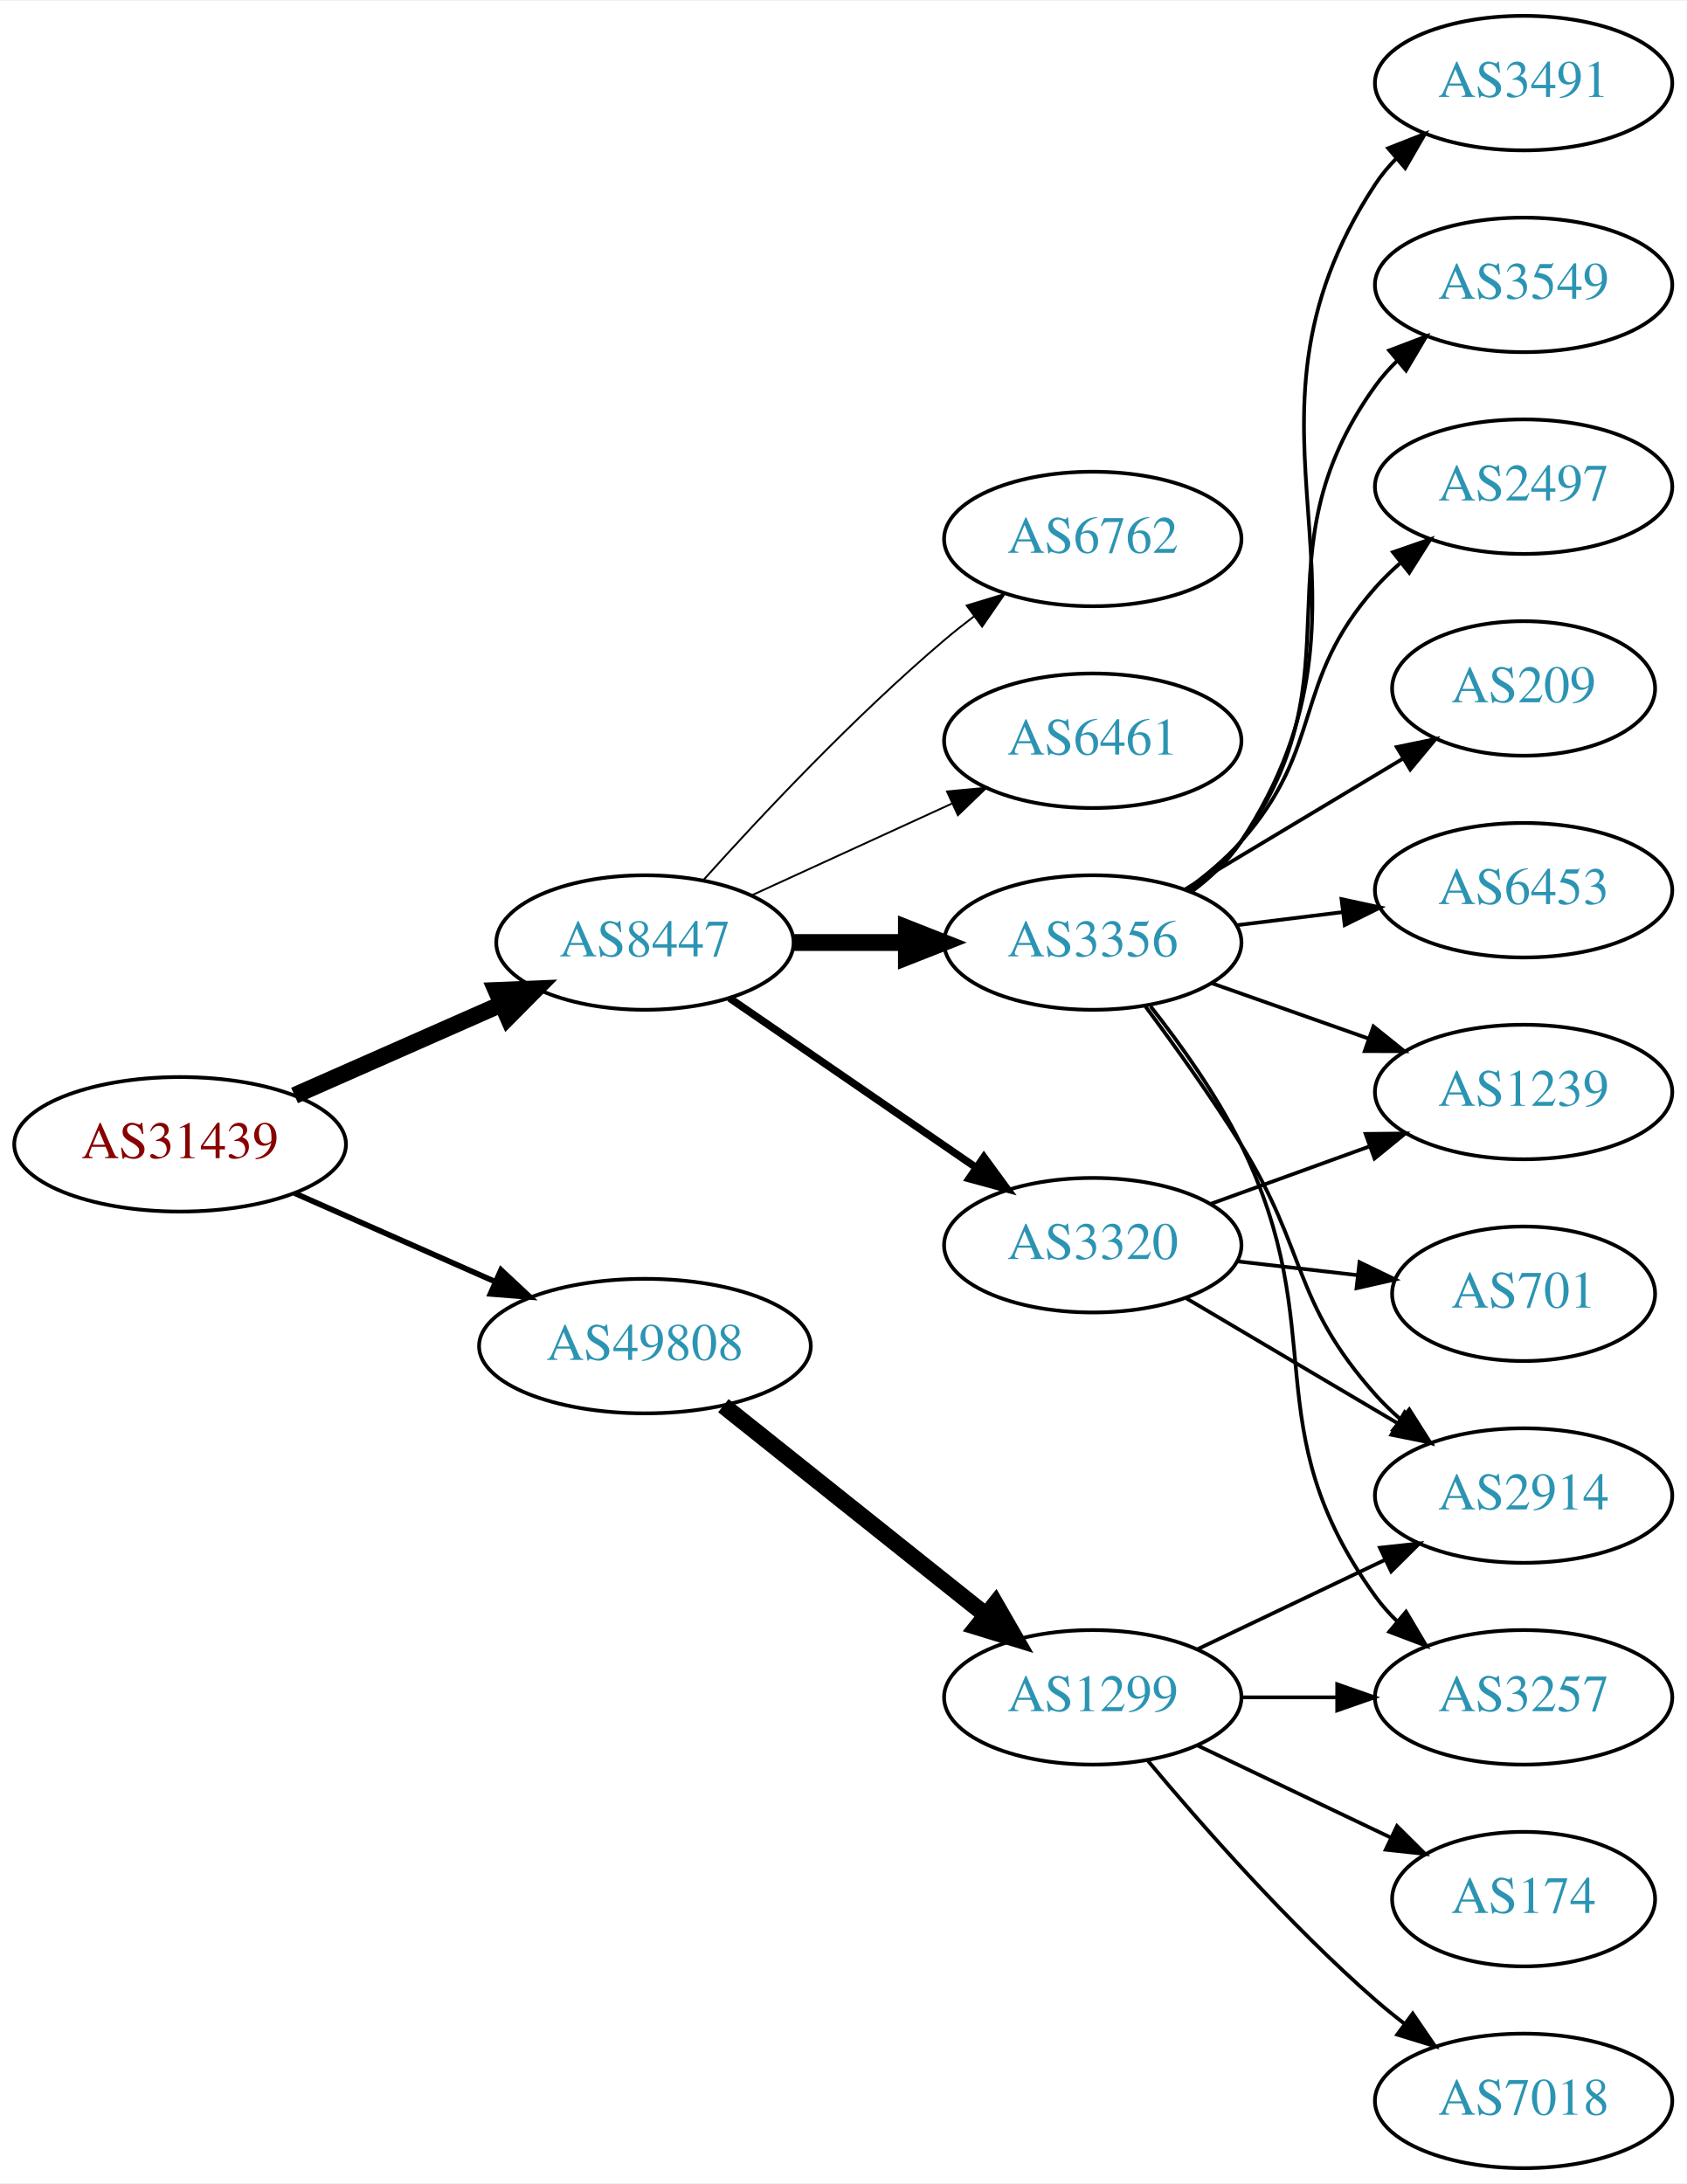
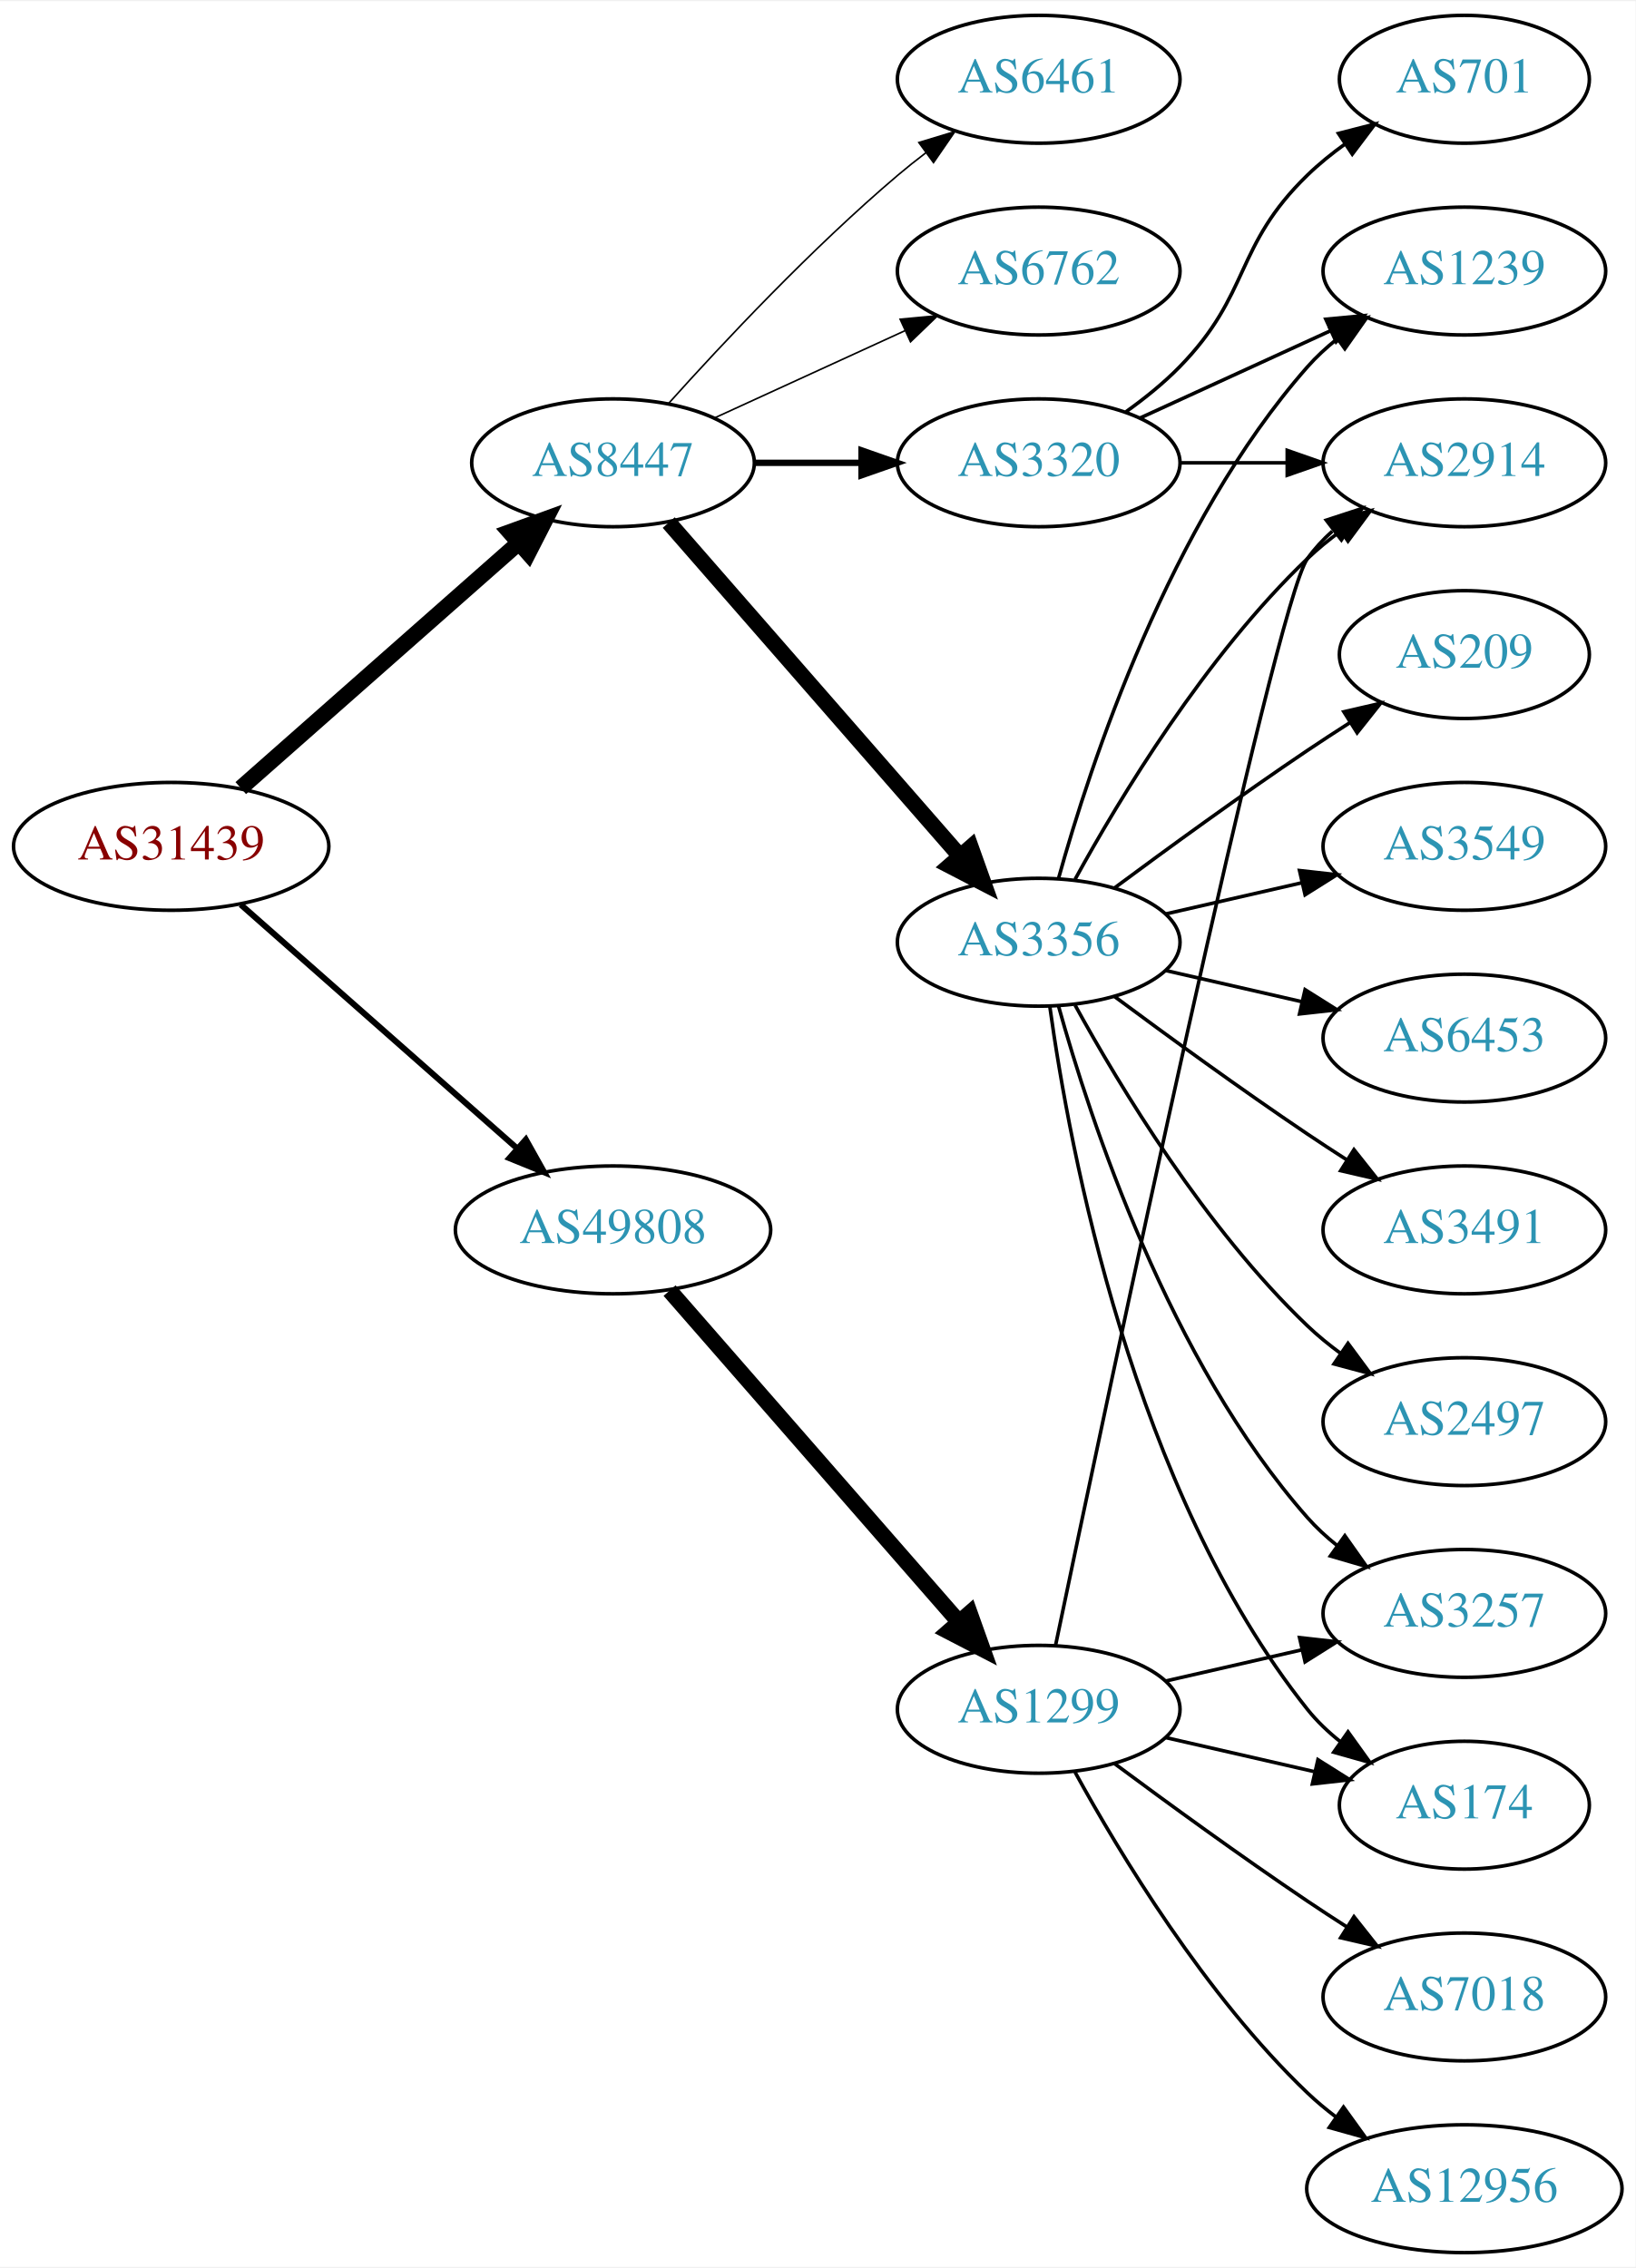
- <svg xmlns="http://www.w3.org/2000/svg" xmlns:xlink="http://www.w3.org/1999/xlink" width="451pt" height="584pt" viewBox="0.00 0.00 451.37 584.00">
-   <g id="graph0" class="graph" transform="scale(1 1) rotate(0) translate(4 580)">
-     <polygon fill="white" stroke="none" points="-4,4 -4,-580 447.37,-580 447.37,4 -4,4" />
+ <svg xmlns="http://www.w3.org/2000/svg" xmlns:xlink="http://www.w3.org/1999/xlink" width="460pt" height="638pt" viewBox="0.00 0.00 460.47 638.00">
+   <g id="graph0" class="graph" transform="scale(1 1) rotate(0) translate(4 634)">
+     <polygon fill="white" stroke="none" points="-4,4 -4,-634 456.469,-634 456.469,4 -4,4" />
    <g id="node1" class="node">
      <g id="a_node1">
        <a xlink:href="/asn/31439" xlink:title="AS31439 ~ OOe Tourismus Technologie GmbH [AT]">
-           <ellipse fill="#ffffff" stroke="black" cx="44.196" cy="-274" rx="44.393" ry="18" />
-           <text text-anchor="middle" x="44.196" y="-270.3" font-family="Times,serif" font-size="14.00" fill="#880000">AS31439</text>
+           <ellipse fill="#ffffff" stroke="black" cx="44.196" cy="-396" rx="44.393" ry="18" />
+           <text text-anchor="middle" x="44.196" y="-392.3" font-family="Times,serif" font-size="14.00" fill="#880000">AS31439</text>
        </a>
      </g>
    </g>
    <g id="node2" class="node">
      <g id="a_node2">
        <a xlink:href="/asn/8447" xlink:title="AS8447 ~ A1 Telekom Austria AG [AT]">
-           <ellipse fill="#ffffff" stroke="black" cx="168.588" cy="-328" rx="39.794" ry="18" />
-           <text text-anchor="middle" x="168.588" y="-324.3" font-family="Times,serif" font-size="14.00" fill="#2c94b3">AS8447</text>
+           <ellipse fill="#ffffff" stroke="black" cx="168.588" cy="-504" rx="39.794" ry="18" />
+           <text text-anchor="middle" x="168.588" y="-500.3" font-family="Times,serif" font-size="14.00" fill="#2c94b3">AS8447</text>
        </a>
      </g>
    </g>
    <g id="edge1" class="edge">
-       <path fill="none" stroke="black" stroke-width="4.5" d="M74.824,-287.072C91.418,-294.393 112.278,-303.597 130.011,-311.421" />
-       <polygon fill="black" stroke="black" stroke-width="4.5" points="128.756,-315.171 139.495,-315.605 131.935,-307.966 128.756,-315.171" />
+       <path fill="none" stroke="black" stroke-width="4.5" d="M63.785,-412.403C84.602,-430.772 118.478,-460.665 141.838,-481.278" />
+       <polygon fill="black" stroke="black" stroke-width="4.5" points="139.52,-484.484 149.623,-488.148 144.73,-478.579 139.52,-484.484" />
    </g>
    <g id="node3" class="node">
      <g id="a_node3">
        <a xlink:href="/asn/49808" xlink:title="AS49808 ~ POWERSPEED-AS [AT]">
-           <ellipse fill="#ffffff" stroke="black" cx="168.588" cy="-220" rx="44.393" ry="18" />
-           <text text-anchor="middle" x="168.588" y="-216.3" font-family="Times,serif" font-size="14.00" fill="#2c94b3">AS49808</text>
+           <ellipse fill="#ffffff" stroke="black" cx="168.588" cy="-288" rx="44.393" ry="18" />
+           <text text-anchor="middle" x="168.588" y="-284.3" font-family="Times,serif" font-size="14.00" fill="#2c94b3">AS49808</text>
        </a>
      </g>
    </g>
    <g id="edge2" class="edge">
-       <path fill="none" stroke="black" stroke-width="1.5" d="M74.824,-260.928C90.941,-253.817 111.081,-244.931 128.473,-237.258" />
-       <polygon fill="black" stroke="black" stroke-width="1.5" points="130.073,-240.378 137.809,-233.139 127.247,-233.973 130.073,-240.378" />
+       <path fill="none" stroke="black" stroke-width="1.688" d="M63.785,-379.597C84.482,-361.333 118.089,-331.678 141.434,-311.079" />
+       <polygon fill="black" stroke="black" stroke-width="1.688" points="144.043,-313.444 149.226,-304.203 139.412,-308.195 144.043,-313.444" />
    </g>
    <g id="node4" class="node">
      <g id="a_node4">
-         <a xlink:href="/asn/3320" xlink:title="AS3320 ~ DTAG [DE]">
-           <ellipse fill="#ffffff" stroke="black" cx="288.431" cy="-247" rx="39.794" ry="18" />
-           <text text-anchor="middle" x="288.431" y="-243.3" font-family="Times,serif" font-size="14.00" fill="#2c94b3">AS3320</text>
+         <a xlink:href="/asn/3356" xlink:title="AS3356 ~ Level 3 Parent, LLC [US]">
+           <ellipse fill="#ffffff" stroke="black" cx="288.431" cy="-369" rx="39.794" ry="18" />
+           <text text-anchor="middle" x="288.431" y="-365.3" font-family="Times,serif" font-size="14.00" fill="#2c94b3">AS3356</text>
        </a>
      </g>
    </g>
    <g id="edge3" class="edge">
-       <path fill="none" stroke="black" stroke-width="2" d="M191.202,-313.143C209.691,-300.435 236.505,-282.005 257.134,-267.825" />
-       <polygon fill="black" stroke="black" stroke-width="2" points="259.296,-270.586 265.555,-262.037 255.331,-264.817 259.296,-270.586" />
+       <path fill="none" stroke="black" stroke-width="4.5" d="M184.275,-487.175C204.851,-463.603 242.389,-420.6 266.062,-393.48" />
+       <polygon fill="black" stroke="black" stroke-width="4.5" points="269.32,-395.736 272.929,-385.613 263.387,-390.557 269.32,-395.736" />
    </g>
    <g id="node5" class="node">
      <g id="a_node5">
-         <a xlink:href="/asn/3356" xlink:title="AS3356 ~ Level 3 Parent, LLC [US]">
-           <ellipse fill="#ffffff" stroke="black" cx="288.431" cy="-328" rx="39.794" ry="18" />
-           <text text-anchor="middle" x="288.431" y="-324.3" font-family="Times,serif" font-size="14.00" fill="#2c94b3">AS3356</text>
+         <a xlink:href="/asn/3320" xlink:title="AS3320 ~ DTAG [DE]">
+           <ellipse fill="#ffffff" stroke="black" cx="288.431" cy="-504" rx="39.794" ry="18" />
+           <text text-anchor="middle" x="288.431" y="-500.3" font-family="Times,serif" font-size="14.00" fill="#2c94b3">AS3320</text>
        </a>
      </g>
    </g>
    <g id="edge4" class="edge">
-       <path fill="none" stroke="black" stroke-width="4.5" d="M208.501,-328C218.054,-328 228.404,-328 238.367,-328" />
-       <polygon fill="black" stroke="black" stroke-width="4.5" points="238.559,-331.938 248.559,-328 238.559,-324.063 238.559,-331.938" />
+       <path fill="none" stroke="black" stroke-width="1.8" d="M208.501,-504C218.054,-504 228.404,-504 238.367,-504" />
+       <polygon fill="black" stroke="black" stroke-width="1.8" points="238.559,-507.5 248.559,-504 238.559,-500.5 238.559,-507.5" />
    </g>
    <g id="node6" class="node">
      <g id="a_node6">
-         <a xlink:href="/asn/6762" xlink:title="AS6762 ~ TELECOM ITALIA SPARKLE S.p.A. [IT]">
-           <ellipse fill="#ffffff" stroke="black" cx="288.431" cy="-436" rx="39.794" ry="18" />
-           <text text-anchor="middle" x="288.431" y="-432.3" font-family="Times,serif" font-size="14.00" fill="#2c94b3">AS6762</text>
+         <a xlink:href="/asn/6461" xlink:title="AS6461 ~ Zayo Bandwidth [US]">
+           <ellipse fill="#ffffff" stroke="black" cx="288.431" cy="-612" rx="39.794" ry="18" />
+           <text text-anchor="middle" x="288.431" y="-608.3" font-family="Times,serif" font-size="14.00" fill="#2c94b3">AS6461</text>
        </a>
      </g>
    </g>
    <g id="edge5" class="edge">
-       <path fill="none" stroke="black" stroke-width="0.5" d="M184.234,-344.725C199.535,-361.765 224.632,-388.523 248.784,-409 251.281,-411.117 253.942,-413.232 256.653,-415.293" />
-       <polygon fill="black" stroke="black" stroke-width="0.5" points="254.69,-418.194 264.83,-421.266 258.819,-412.541 254.69,-418.194" />
+       <path fill="none" stroke="black" stroke-width="0.45" d="M184.234,-520.725C199.535,-537.765 224.632,-564.523 248.784,-585 251.281,-587.117 253.942,-589.232 256.653,-591.293" />
+       <polygon fill="black" stroke="black" stroke-width="0.45" points="254.69,-594.194 264.83,-597.266 258.819,-588.541 254.69,-594.194" />
    </g>
    <g id="node7" class="node">
      <g id="a_node7">
-         <a xlink:href="/asn/6461" xlink:title="AS6461 ~ Zayo Bandwidth [US]">
-           <ellipse fill="#ffffff" stroke="black" cx="288.431" cy="-382" rx="39.794" ry="18" />
-           <text text-anchor="middle" x="288.431" y="-378.3" font-family="Times,serif" font-size="14.00" fill="#2c94b3">AS6461</text>
+         <a xlink:href="/asn/6762" xlink:title="AS6762 ~ TELECOM ITALIA SPARKLE S.p.A. [IT]">
+           <ellipse fill="#ffffff" stroke="black" cx="288.431" cy="-558" rx="39.794" ry="18" />
+           <text text-anchor="middle" x="288.431" y="-554.3" font-family="Times,serif" font-size="14.00" fill="#2c94b3">AS6762</text>
        </a>
      </g>
    </g>
    <g id="edge6" class="edge">
-       <path fill="none" stroke="black" stroke-width="0.5" d="M197.217,-340.661C213.174,-347.973 233.445,-357.261 250.727,-365.181" />
-       <polygon fill="black" stroke="black" stroke-width="0.5" points="249.426,-368.435 259.975,-369.419 252.342,-362.071 249.426,-368.435" />
-     </g>
-     <g id="node17" class="node">
-       <g id="a_node17">
+       <path fill="none" stroke="black" stroke-width="0.45" d="M197.217,-516.661C213.174,-523.973 233.445,-533.261 250.727,-541.181" />
+       <polygon fill="black" stroke="black" stroke-width="0.45" points="249.426,-544.435 259.975,-545.419 252.342,-538.071 249.426,-544.435" />
+     </g>
+     <g id="node18" class="node">
+       <g id="a_node18">
        <a xlink:href="/asn/1299" xlink:title="AS1299 ~ Telia Carrier [EU]">
-           <ellipse fill="#ffffff" stroke="black" cx="288.431" cy="-126" rx="39.794" ry="18" />
-           <text text-anchor="middle" x="288.431" y="-122.3" font-family="Times,serif" font-size="14.00" fill="#2c94b3">AS1299</text>
-         </a>
-       </g>
-     </g>
-     <g id="edge18" class="edge">
-       <path fill="none" stroke="black" stroke-width="4.5" d="M189.579,-204.054C208.91,-188.634 238.361,-165.141 259.904,-147.957" />
-       <polygon fill="black" stroke="black" stroke-width="4.5" points="262.373,-151.024 267.736,-141.71 257.463,-144.868 262.373,-151.024" />
+           <ellipse fill="#ffffff" stroke="black" cx="288.431" cy="-153" rx="39.794" ry="18" />
+           <text text-anchor="middle" x="288.431" y="-149.3" font-family="Times,serif" font-size="14.00" fill="#2c94b3">AS1299</text>
+         </a>
+       </g>
+     </g>
+     <g id="edge19" class="edge">
+       <path fill="none" stroke="black" stroke-width="4.5" d="M184.513,-270.902C205.056,-247.369 242.175,-204.845 265.771,-177.813" />
+       <polygon fill="black" stroke="black" stroke-width="4.5" points="269.017,-180.082 272.627,-169.959 263.085,-174.903 269.017,-180.082" />
    </g>
    <g id="node8" class="node">
      <g id="a_node8">
-         <a xlink:href="/asn/2914" xlink:title="AS2914 ~ NTT America, Inc. [US]">
-           <ellipse fill="#ffffff" stroke="black" cx="403.724" cy="-180" rx="39.794" ry="18" />
-           <text text-anchor="middle" x="403.724" y="-176.3" font-family="Times,serif" font-size="14.00" fill="#2c94b3">AS2914</text>
-         </a>
-       </g>
-     </g>
-     <g id="edge15" class="edge">
-       <path fill="none" stroke="black" d="M313.457,-232.791C329.83,-223.109 351.717,-210.165 369.721,-199.518" />
-       <polygon fill="black" stroke="black" points="371.906,-202.292 378.732,-194.188 368.343,-196.266 371.906,-202.292" />
-     </g>
-     <g id="node15" class="node">
-       <g id="a_node15">
-         <a xlink:href="/asn/1239" xlink:title="AS1239 ~ Sprint [US]">
-           <ellipse fill="#ffffff" stroke="black" cx="403.724" cy="-288" rx="39.794" ry="18" />
-           <text text-anchor="middle" x="403.724" y="-284.3" font-family="Times,serif" font-size="14.00" fill="#2c94b3">AS1239</text>
-         </a>
-       </g>
-     </g>
-     <g id="edge17" class="edge">
-       <path fill="none" stroke="black" d="M320.09,-258.095C333.062,-262.79 348.355,-268.324 362.236,-273.348" />
-       <polygon fill="black" stroke="black" points="361.446,-276.784 372.041,-276.896 363.828,-270.202 361.446,-276.784" />
-     </g>
-     <g id="node16" class="node">
-       <g id="a_node16">
-         <a xlink:href="/asn/701" xlink:title="AS701 ~ UUNET [US]">
-           <ellipse fill="#ffffff" stroke="black" cx="403.724" cy="-234" rx="35.194" ry="18" />
-           <text text-anchor="middle" x="403.724" y="-230.3" font-family="Times,serif" font-size="14.00" fill="#2c94b3">AS701</text>
-         </a>
-       </g>
-     </g>
-     <g id="edge16" class="edge">
-       <path fill="none" stroke="black" d="M327.156,-242.671C337.39,-241.497 348.556,-240.216 359.088,-239.007" />
-       <polygon fill="black" stroke="black" points="359.814,-242.447 369.35,-237.83 359.016,-235.492 359.814,-242.447" />
+         <a xlink:href="/asn/209" xlink:title="AS209 ~ CenturyLink Communications, LLC [US]">
+           <ellipse fill="#ffffff" stroke="black" cx="408.273" cy="-450" rx="35.194" ry="18" />
+           <text text-anchor="middle" x="408.273" y="-446.3" font-family="Times,serif" font-size="14.00" fill="#2c94b3">AS209</text>
+         </a>
+       </g>
    </g>
    <g id="edge7" class="edge">
-       <path fill="none" stroke="black" d="M302.542,-310.878C310.311,-300.447 320.153,-286.721 328.077,-274 345.951,-245.308 341.61,-232.257 364.077,-207 366.066,-204.764 368.275,-202.616 370.601,-200.577" />
-       <polygon fill="black" stroke="black" points="373.133,-203.036 378.808,-194.09 368.793,-197.545 373.133,-203.036" />
+       <path fill="none" stroke="black" d="M309.761,-384.277C324.623,-395.304 345.368,-410.407 364.077,-423 367.895,-425.569 371.945,-428.21 375.975,-430.786" />
+       <polygon fill="black" stroke="black" points="374.344,-433.895 384.669,-436.271 378.079,-427.975 374.344,-433.895" />
    </g>
    <g id="node9" class="node">
      <g id="a_node9">
-         <a xlink:href="/asn/2497" xlink:title="AS2497 ~ Internet Initiative Japan Inc. [JP]">
-           <ellipse fill="#ffffff" stroke="black" cx="403.724" cy="-450" rx="39.794" ry="18" />
-           <text text-anchor="middle" x="403.724" y="-446.3" font-family="Times,serif" font-size="14.00" fill="#2c94b3">AS2497</text>
+         <a xlink:href="/asn/3549" xlink:title="AS3549 ~ Level 3 Parent, LLC [US]">
+           <ellipse fill="#ffffff" stroke="black" cx="408.273" cy="-396" rx="39.794" ry="18" />
+           <text text-anchor="middle" x="408.273" y="-392.3" font-family="Times,serif" font-size="14.00" fill="#2c94b3">AS3549</text>
        </a>
      </g>
    </g>
    <g id="edge8" class="edge">
-       <path fill="none" stroke="black" d="M313.368,-342.071C318.609,-345.842 323.849,-350.217 328.077,-355 350.727,-380.62 341.428,-397.38 364.077,-423 366.059,-425.242 368.264,-427.394 370.586,-429.437" />
-       <polygon fill="black" stroke="black" points="368.774,-432.466 378.787,-435.929 373.119,-426.978 368.774,-432.466" />
+       <path fill="none" stroke="black" d="M324.15,-376.955C336.15,-379.704 349.771,-382.825 362.463,-385.733" />
+       <polygon fill="black" stroke="black" points="361.866,-389.187 372.395,-388.009 363.429,-382.364 361.866,-389.187" />
    </g>
    <g id="node10" class="node">
      <g id="a_node10">
-         <a xlink:href="/asn/209" xlink:title="AS209 ~ CenturyLink Communications, LLC [US]">
-           <ellipse fill="#ffffff" stroke="black" cx="403.724" cy="-396" rx="35.194" ry="18" />
-           <text text-anchor="middle" x="403.724" y="-392.3" font-family="Times,serif" font-size="14.00" fill="#2c94b3">AS209</text>
+         <a xlink:href="/asn/1239" xlink:title="AS1239 ~ Sprint [US]">
+           <ellipse fill="#ffffff" stroke="black" cx="408.273" cy="-558" rx="39.794" ry="18" />
+           <text text-anchor="middle" x="408.273" y="-554.3" font-family="Times,serif" font-size="14.00" fill="#2c94b3">AS1239</text>
        </a>
      </g>
    </g>
    <g id="edge9" class="edge">
-       <path fill="none" stroke="black" d="M313.181,-342.255C330.132,-352.429 353.098,-366.214 371.527,-377.275" />
-       <polygon fill="black" stroke="black" points="369.788,-380.313 380.163,-382.459 373.39,-374.311 369.788,-380.313" />
+       <path fill="none" stroke="black" d="M294.004,-386.946C302.909,-418.995 325.194,-486.842 364.077,-531 366.561,-533.821 369.411,-536.449 372.437,-538.871" />
+       <polygon fill="black" stroke="black" points="370.554,-541.828 380.726,-544.791 374.622,-536.131 370.554,-541.828" />
    </g>
    <g id="node11" class="node">
      <g id="a_node11">
        <a xlink:href="/asn/6453" xlink:title="AS6453 ~ TATA COMMUNICATIONS (AMERICA) INC [US]">
-           <ellipse fill="#ffffff" stroke="black" cx="403.724" cy="-342" rx="39.794" ry="18" />
-           <text text-anchor="middle" x="403.724" y="-338.3" font-family="Times,serif" font-size="14.00" fill="#2c94b3">AS6453</text>
+           <ellipse fill="#ffffff" stroke="black" cx="408.273" cy="-342" rx="39.794" ry="18" />
+           <text text-anchor="middle" x="408.273" y="-338.3" font-family="Times,serif" font-size="14.00" fill="#2c94b3">AS6453</text>
        </a>
      </g>
    </g>
    <g id="edge10" class="edge">
-       <path fill="none" stroke="black" d="M326.841,-332.623C335.929,-333.746 345.766,-334.962 355.251,-336.134" />
-       <polygon fill="black" stroke="black" points="354.999,-339.629 365.353,-337.382 355.857,-332.682 354.999,-339.629" />
+       <path fill="none" stroke="black" d="M324.15,-361.045C336.15,-358.296 349.771,-355.175 362.463,-352.267" />
+       <polygon fill="black" stroke="black" points="363.429,-355.636 372.395,-349.991 361.866,-348.813 363.429,-355.636" />
    </g>
    <g id="node12" class="node">
      <g id="a_node12">
-         <a xlink:href="/asn/3257" xlink:title="AS3257 ~ GTT [DE]">
-           <ellipse fill="#ffffff" stroke="black" cx="403.724" cy="-126" rx="39.794" ry="18" />
-           <text text-anchor="middle" x="403.724" y="-122.3" font-family="Times,serif" font-size="14.00" fill="#2c94b3">AS3257</text>
+         <a xlink:href="/asn/3491" xlink:title="AS3491 ~ PCCW Global, Inc. [US]">
+           <ellipse fill="#ffffff" stroke="black" cx="408.273" cy="-288" rx="39.794" ry="18" />
+           <text text-anchor="middle" x="408.273" y="-284.3" font-family="Times,serif" font-size="14.00" fill="#2c94b3">AS3491</text>
        </a>
      </g>
    </g>
    <g id="edge11" class="edge">
-       <path fill="none" stroke="black" d="M303.889,-310.941C311.928,-300.754 321.59,-287.254 328.077,-274 352.743,-223.605 331.245,-198.498 364.077,-153 365.784,-150.636 367.763,-148.406 369.907,-146.32" />
-       <polygon fill="black" stroke="black" points="372.27,-148.907 377.672,-139.793 367.765,-143.549 372.27,-148.907" />
+       <path fill="none" stroke="black" d="M309.761,-353.723C324.623,-342.696 345.368,-327.593 364.077,-315 367.626,-312.611 371.377,-310.161 375.125,-307.758" />
+       <polygon fill="black" stroke="black" points="377.193,-310.591 383.774,-302.288 373.451,-304.675 377.193,-310.591" />
    </g>
    <g id="node13" class="node">
      <g id="a_node13">
-         <a xlink:href="/asn/3491" xlink:title="AS3491 ~ PCCW Global, Inc. [US]">
-           <ellipse fill="#ffffff" stroke="black" cx="403.724" cy="-558" rx="39.794" ry="18" />
-           <text text-anchor="middle" x="403.724" y="-554.3" font-family="Times,serif" font-size="14.00" fill="#2c94b3">AS3491</text>
+         <a xlink:href="/asn/3257" xlink:title="AS3257 ~ GTT [DE]">
+           <ellipse fill="#ffffff" stroke="black" cx="408.273" cy="-180" rx="39.794" ry="18" />
+           <text text-anchor="middle" x="408.273" y="-176.3" font-family="Times,serif" font-size="14.00" fill="#2c94b3">AS3257</text>
        </a>
      </g>
    </g>
    <g id="edge12" class="edge">
-       <path fill="none" stroke="black" d="M314.815,-341.564C319.867,-345.31 324.661,-349.802 328.077,-355 371.924,-421.725 320.23,-464.275 364.077,-531 365.679,-533.437 367.583,-535.718 369.674,-537.84" />
-       <polygon fill="black" stroke="black" points="367.477,-540.567 377.34,-544.436 372.042,-535.261 367.477,-540.567" />
+       <path fill="none" stroke="black" d="M294.004,-351.054C302.909,-319.005 325.194,-251.158 364.077,-207 366.561,-204.179 369.411,-201.551 372.437,-199.129" />
+       <polygon fill="black" stroke="black" points="374.622,-201.869 380.726,-193.209 370.554,-196.172 374.622,-201.869" />
    </g>
    <g id="node14" class="node">
      <g id="a_node14">
-         <a xlink:href="/asn/3549" xlink:title="AS3549 ~ Level 3 Parent, LLC [US]">
-           <ellipse fill="#ffffff" stroke="black" cx="403.724" cy="-504" rx="39.794" ry="18" />
-           <text text-anchor="middle" x="403.724" y="-500.3" font-family="Times,serif" font-size="14.00" fill="#2c94b3">AS3549</text>
+         <a xlink:href="/asn/174" xlink:title="AS174 ~ Cogent Communications [US]">
+           <ellipse fill="#ffffff" stroke="black" cx="408.273" cy="-126" rx="35.194" ry="18" />
+           <text text-anchor="middle" x="408.273" y="-122.3" font-family="Times,serif" font-size="14.00" fill="#2c94b3">AS174</text>
        </a>
      </g>
    </g>
    <g id="edge13" class="edge">
-       <path fill="none" stroke="black" d="M314.491,-341.787C319.56,-345.521 324.443,-349.952 328.077,-355 361.107,-400.881 331.047,-431.119 364.077,-477 365.781,-479.366 367.759,-481.597 369.901,-483.684" />
-       <polygon fill="black" stroke="black" points="367.758,-486.454 377.663,-490.213 372.264,-481.098 367.758,-486.454" />
+       <path fill="none" stroke="black" d="M291.57,-350.83C297.07,-311.026 314.896,-214.767 364.077,-153 366.742,-149.653 369.942,-146.607 373.38,-143.868" />
+       <polygon fill="black" stroke="black" points="375.518,-146.643 381.694,-138.035 371.498,-140.913 375.518,-146.643" />
+     </g>
+     <g id="node15" class="node">
+       <g id="a_node15">
+         <a xlink:href="/asn/2497" xlink:title="AS2497 ~ Internet Initiative Japan Inc. [JP]">
+           <ellipse fill="#ffffff" stroke="black" cx="408.273" cy="-234" rx="39.794" ry="18" />
+           <text text-anchor="middle" x="408.273" y="-230.3" font-family="Times,serif" font-size="14.00" fill="#2c94b3">AS2497</text>
+         </a>
+       </g>
    </g>
    <g id="edge14" class="edge">
-       <path fill="none" stroke="black" d="M320.389,-317.07C333.252,-312.528 348.358,-307.195 362.095,-302.345" />
-       <polygon fill="black" stroke="black" points="363.539,-305.547 371.803,-298.917 361.209,-298.946 363.539,-305.547" />
-     </g>
-     <g id="edge22" class="edge">
-       <path fill="none" stroke="black" d="M316.567,-138.934C331.561,-146.081 350.382,-155.052 366.605,-162.785" />
-       <polygon fill="black" stroke="black" points="365.276,-166.028 375.809,-167.171 368.288,-159.709 365.276,-166.028" />
+       <path fill="none" stroke="black" d="M298.672,-351.287C311.218,-328.439 335.394,-288.389 364.077,-261 366.946,-258.261 370.134,-255.653 373.443,-253.215" />
+       <polygon fill="black" stroke="black" points="375.507,-256.044 381.803,-247.523 371.567,-250.258 375.507,-256.044" />
+     </g>
+     <g id="node16" class="node">
+       <g id="a_node16">
+         <a xlink:href="/asn/2914" xlink:title="AS2914 ~ NTT America, Inc. [US]">
+           <ellipse fill="#ffffff" stroke="black" cx="408.273" cy="-504" rx="39.794" ry="18" />
+           <text text-anchor="middle" x="408.273" y="-500.3" font-family="Times,serif" font-size="14.00" fill="#2c94b3">AS2914</text>
+         </a>
+       </g>
+     </g>
+     <g id="edge15" class="edge">
+       <path fill="none" stroke="black" d="M298.672,-386.713C311.218,-409.561 335.394,-449.611 364.077,-477 366.946,-479.739 370.134,-482.347 373.443,-484.785" />
+       <polygon fill="black" stroke="black" points="371.567,-487.742 381.803,-490.477 375.507,-481.956 371.567,-487.742" />
+     </g>
+     <g id="edge16" class="edge">
+       <path fill="none" stroke="black" d="M317.06,-516.661C333.017,-523.973 353.287,-533.261 370.57,-541.181" />
+       <polygon fill="black" stroke="black" points="369.269,-544.435 379.818,-545.419 372.185,-538.071 369.269,-544.435" />
+     </g>
+     <g id="edge17" class="edge">
+       <path fill="none" stroke="black" d="M328.343,-504C337.897,-504 348.246,-504 358.209,-504" />
+       <polygon fill="black" stroke="black" points="358.402,-507.5 368.402,-504 358.402,-500.5 358.402,-507.5" />
+     </g>
+     <g id="node17" class="node">
+       <g id="a_node17">
+         <a xlink:href="/asn/701" xlink:title="AS701 ~ UUNET [US]">
+           <ellipse fill="#ffffff" stroke="black" cx="408.273" cy="-612" rx="35.194" ry="18" />
+           <text text-anchor="middle" x="408.273" y="-608.3" font-family="Times,serif" font-size="14.00" fill="#2c94b3">AS701</text>
+         </a>
+       </g>
+     </g>
+     <g id="edge18" class="edge">
+       <path fill="none" stroke="black" d="M313.025,-518.389C318.281,-522.148 323.613,-526.437 328.077,-531 348.25,-551.617 343.384,-564.906 364.077,-585 367.305,-588.134 370.956,-591.089 374.734,-593.812" />
+       <polygon fill="black" stroke="black" points="372.832,-596.75 383.094,-599.383 376.713,-590.925 372.832,-596.75" />
+     </g>
+     <g id="edge24" class="edge">
+       <path fill="none" stroke="black" d="M324.15,-160.955C336.15,-163.704 349.771,-166.825 362.463,-169.733" />
+       <polygon fill="black" stroke="black" points="361.866,-173.187 372.395,-172.009 363.429,-166.364 361.866,-173.187" />
    </g>
    <g id="edge21" class="edge">
-       <path fill="none" stroke="black" d="M328.103,-126C336.306,-126 345.07,-126 353.602,-126" />
-       <polygon fill="black" stroke="black" points="353.841,-129.5 363.841,-126 353.841,-122.5 353.841,-129.5" />
-     </g>
-     <g id="node18" class="node">
-       <g id="a_node18">
-         <a xlink:href="/asn/174" xlink:title="AS174 ~ Cogent Communications [US]">
-           <ellipse fill="#ffffff" stroke="black" cx="403.724" cy="-72" rx="35.194" ry="18" />
-           <text text-anchor="middle" x="403.724" y="-68.3" font-family="Times,serif" font-size="14.00" fill="#2c94b3">AS174</text>
-         </a>
-       </g>
-     </g>
-     <g id="edge19" class="edge">
-       <path fill="none" stroke="black" d="M316.567,-113.066C331.999,-105.71 351.485,-96.423 368.02,-88.541" />
-       <polygon fill="black" stroke="black" points="369.84,-91.551 377.361,-84.089 366.828,-85.232 369.84,-91.551" />
+       <path fill="none" stroke="black" d="M324.15,-145.045C337.243,-142.045 352.265,-138.604 365.906,-135.478" />
+       <polygon fill="black" stroke="black" points="367.047,-138.807 376.013,-133.162 365.484,-131.984 367.047,-138.807" />
+     </g>
+     <g id="edge20" class="edge">
+       <path fill="none" stroke="black" d="M293.178,-170.994C307.017,-237.209 354.926,-464.162 364.077,-477 366.079,-479.809 368.474,-482.388 371.095,-484.743" />
+       <polygon fill="black" stroke="black" points="369.399,-487.852 379.471,-491.139 373.648,-482.288 369.399,-487.852" />
    </g>
    <g id="node19" class="node">
      <g id="a_node19">
        <a xlink:href="/asn/7018" xlink:title="AS7018 ~ AT&amp;T Services, Inc. [US]">
-           <ellipse fill="#ffffff" stroke="black" cx="403.724" cy="-18" rx="39.794" ry="18" />
-           <text text-anchor="middle" x="403.724" y="-14.3" font-family="Times,serif" font-size="14.00" fill="#2c94b3">AS7018</text>
-         </a>
-       </g>
-     </g>
-     <g id="edge20" class="edge">
-       <path fill="none" stroke="black" d="M303.061,-109.183C317.343,-92.071 340.89,-65.255 364.077,-45 366.543,-42.846 369.182,-40.706 371.879,-38.628" />
-       <polygon fill="black" stroke="black" points="374.052,-41.375 380.033,-32.63 369.904,-35.736 374.052,-41.375" />
+           <ellipse fill="#ffffff" stroke="black" cx="408.273" cy="-72" rx="39.794" ry="18" />
+           <text text-anchor="middle" x="408.273" y="-68.3" font-family="Times,serif" font-size="14.00" fill="#2c94b3">AS7018</text>
+         </a>
+       </g>
+     </g>
+     <g id="edge22" class="edge">
+       <path fill="none" stroke="black" d="M309.761,-137.723C324.623,-126.696 345.368,-111.593 364.077,-99 367.626,-96.611 371.377,-94.161 375.125,-91.758" />
+       <polygon fill="black" stroke="black" points="377.193,-94.591 383.774,-86.288 373.451,-88.675 377.193,-94.591" />
+     </g>
+     <g id="node20" class="node">
+       <g id="a_node20">
+         <a xlink:href="/asn/12956" xlink:title="AS12956 ~ TELXIUS [ES]">
+           <ellipse fill="#ffffff" stroke="black" cx="408.273" cy="-18" rx="44.393" ry="18" />
+           <text text-anchor="middle" x="408.273" y="-14.3" font-family="Times,serif" font-size="14.00" fill="#2c94b3">AS12956</text>
+         </a>
+       </g>
+     </g>
+     <g id="edge23" class="edge">
+       <path fill="none" stroke="black" d="M298.672,-135.287C311.218,-112.439 335.394,-72.389 364.077,-45 366.584,-42.607 369.335,-40.313 372.197,-38.145" />
+       <polygon fill="black" stroke="black" points="374.249,-40.982 380.448,-32.389 370.244,-35.241 374.249,-40.982" />
    </g>
  </g>
</svg>
